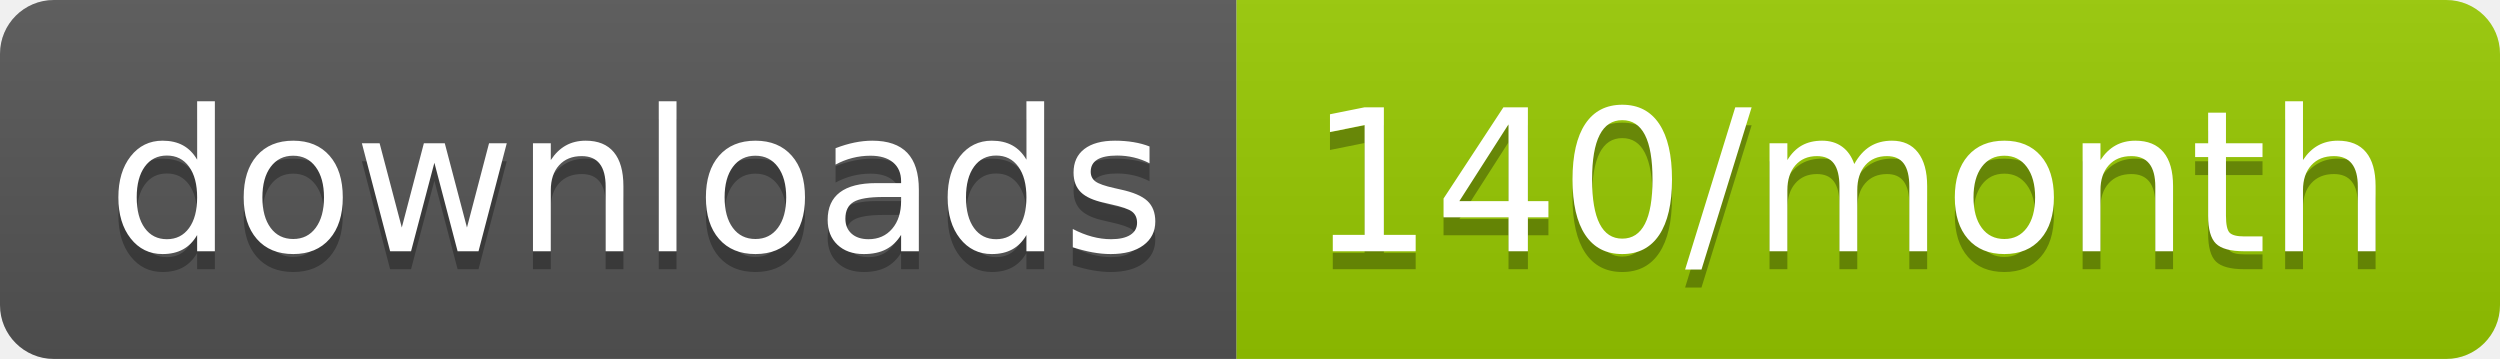
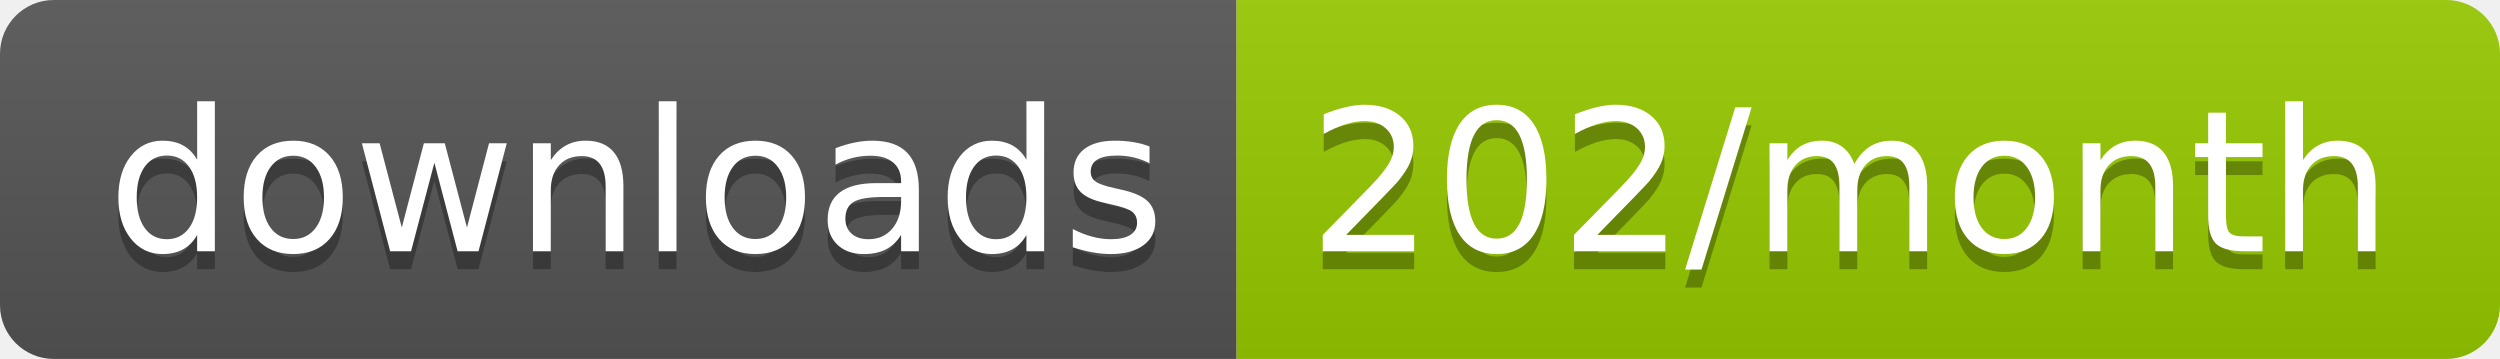
<svg xmlns="http://www.w3.org/2000/svg" width="139.3" height="20">
  <linearGradient id="smooth" x2="0" y2="100%">
    <stop offset="0" stop-color="#bbb" stop-opacity=".1" />
    <stop offset="1" stop-opacity=".1" />
  </linearGradient>
  <clipPath id="round">
    <rect width="139.3" height="20" rx="3" fill="#fff" />
  </clipPath>
  <g clip-path="url(#round)">
    <rect width="68.9" height="20" fill="#555" />
    <rect x="68.9" width="70.4" height="20" fill="#97CA00" />
    <rect width="139.3" height="20" fill="url(#smooth)" />
  </g>
  <g fill="#fff" text-anchor="middle" font-family="DejaVu Sans,Verdana,Geneva,sans-serif" font-size="110">
    <text x="354.5" y="150" fill="#010101" fill-opacity=".3" transform="scale(0.1)" textLength="589.0" lengthAdjust="spacing">downloads</text>
    <text x="354.5" y="140" transform="scale(0.1)" textLength="589.0" lengthAdjust="spacing">downloads</text>
-     <text x="1031.0" y="150" fill="#010101" fill-opacity=".3" transform="scale(0.1)" textLength="604.0" lengthAdjust="spacing">140/month</text>
-     <text x="1031.0" y="140" transform="scale(0.1)" textLength="604.0" lengthAdjust="spacing">140/month</text>
+     <text x="1031.0" y="150" fill="#010101" fill-opacity=".3" transform="scale(0.1)" textLength="604.0" lengthAdjust="spacing">202/month</text>
+     <text x="1031.0" y="140" transform="scale(0.1)" textLength="604.0" lengthAdjust="spacing">202/month</text>
  </g>
</svg>
